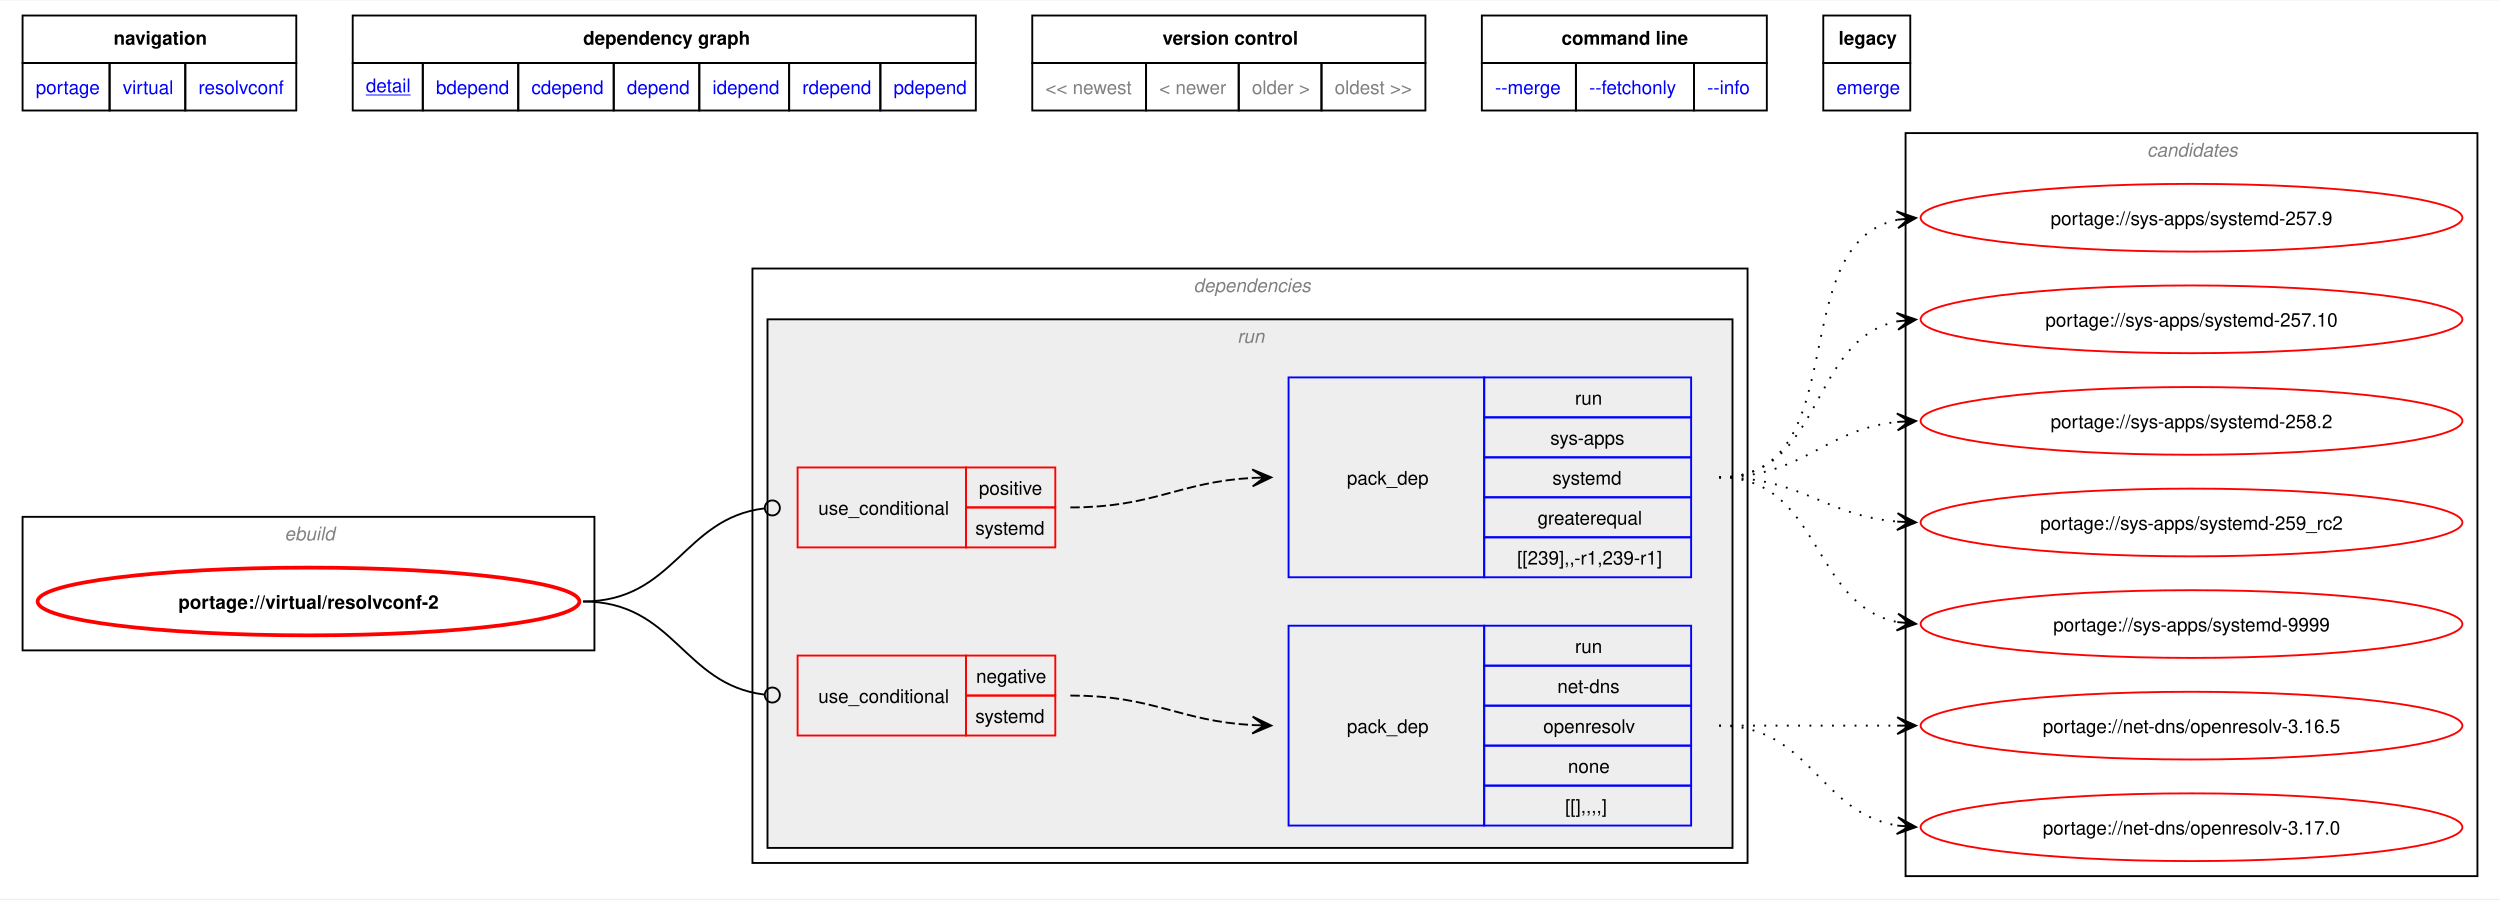
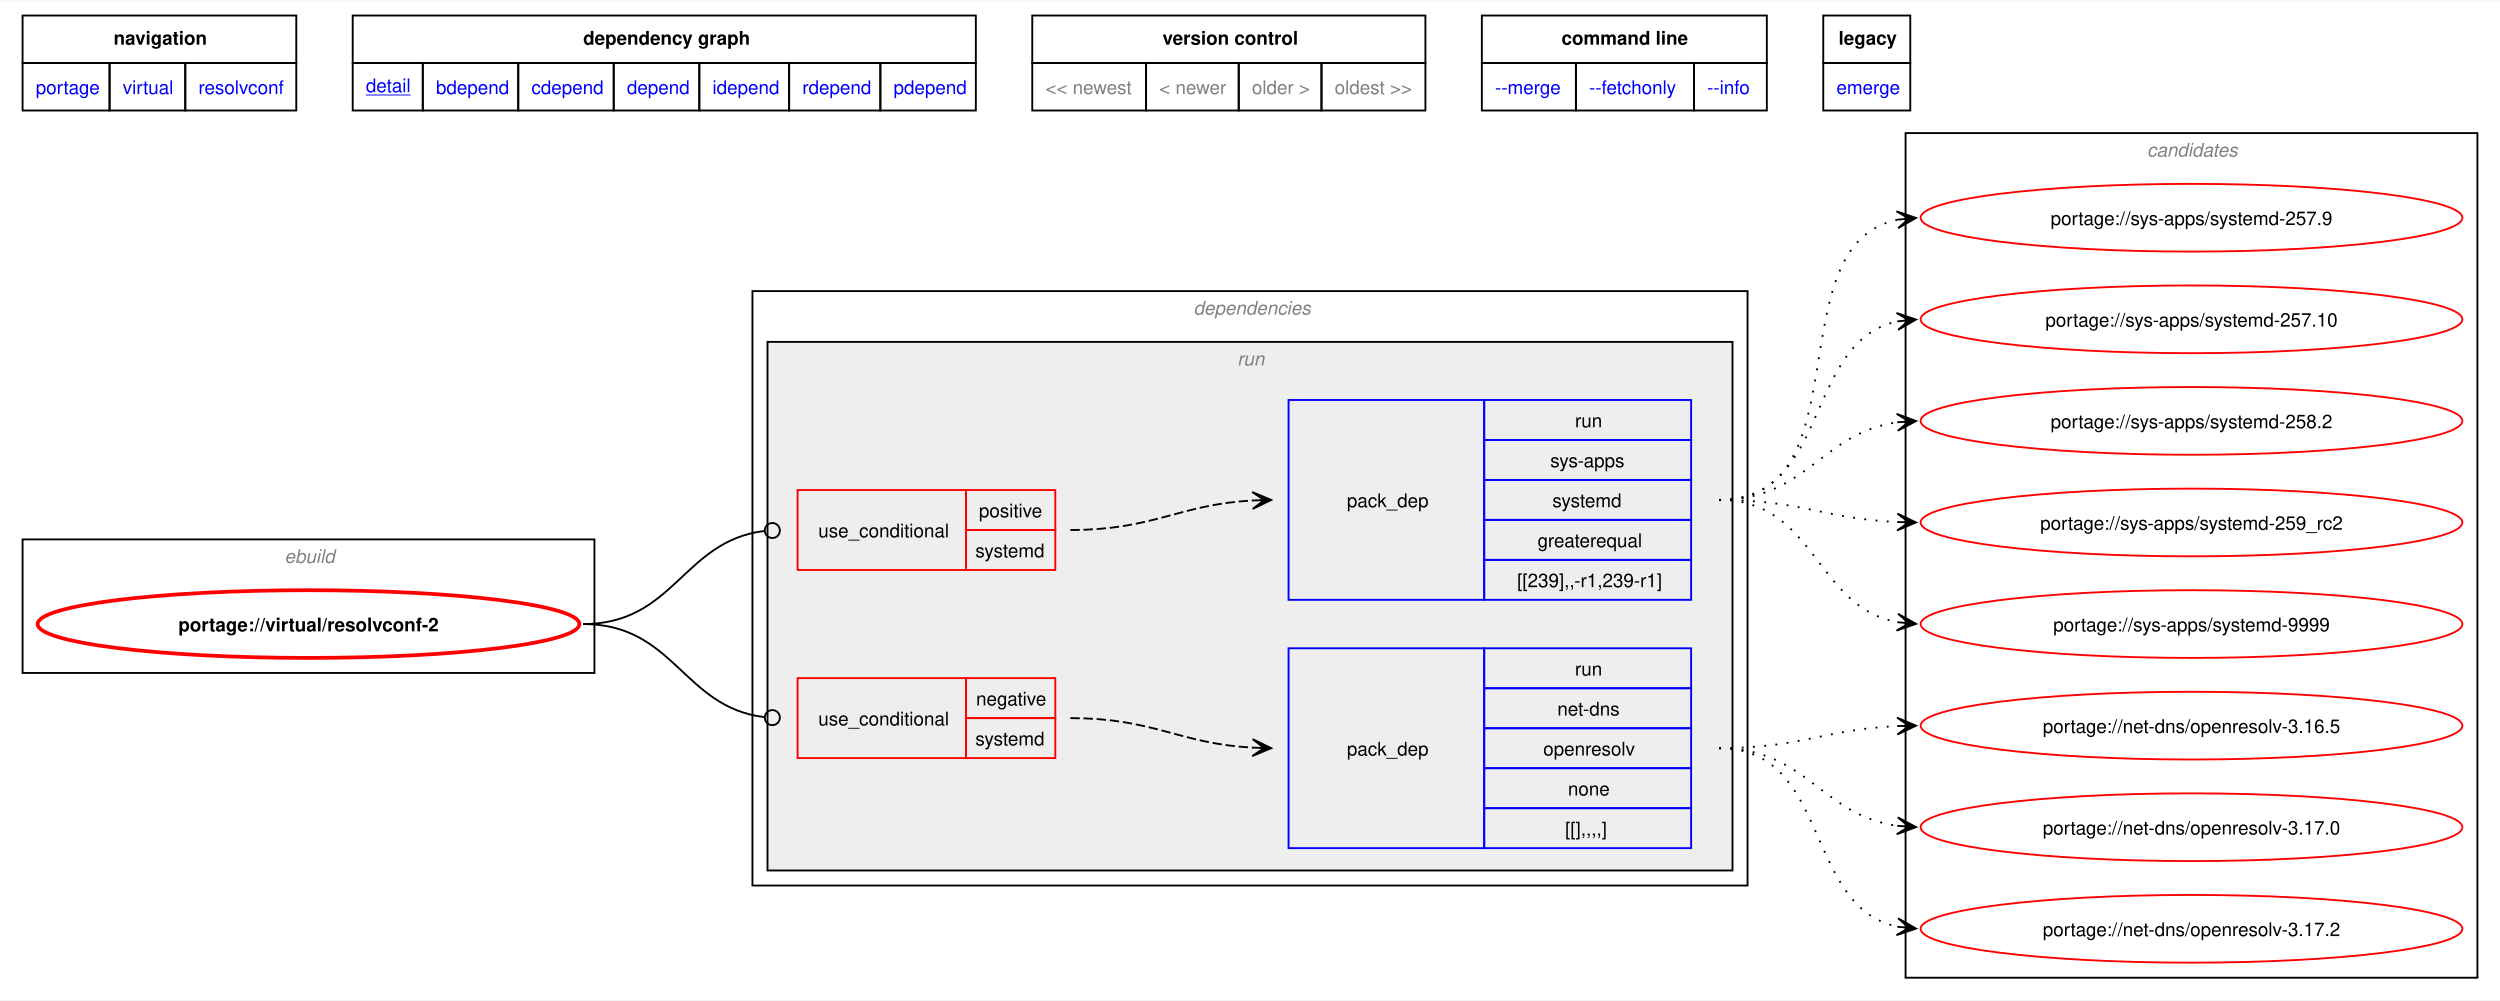
- <svg xmlns="http://www.w3.org/2000/svg" xmlns:xlink="http://www.w3.org/1999/xlink" width="1329pt" height="478pt" viewBox="0.00 0.00 1329.00 477.50">
-   <g id="graph0" class="graph" transform="scale(1 1) rotate(0) translate(4 473.5)">
-     <polygon fill="white" stroke="none" points="-4,4 -4,-473.5 1325,-473.5 1325,4 -4,4" />
-     <polygon fill="none" stroke="black" points="8,-440.25 8,-465.5 153.5,-465.5 153.5,-440.25 8,-440.25" />
-     <text text-anchor="start" x="56.38" y="-450" font-family="Helvetica,sans-Serif" font-weight="bold" font-size="10.00">navigation</text>
-     <polygon fill="none" stroke="black" points="183.5,-440.25 183.5,-465.5 514.75,-465.5 514.75,-440.25 183.5,-440.25" />
-     <text text-anchor="start" x="306" y="-450" font-family="Helvetica,sans-Serif" font-weight="bold" font-size="10.00">dependency graph</text>
-     <polygon fill="none" stroke="black" points="544.75,-440.25 544.75,-465.5 753.75,-465.5 753.75,-440.25 544.75,-440.25" />
-     <text text-anchor="start" x="614" y="-450" font-family="Helvetica,sans-Serif" font-weight="bold" font-size="10.00">version control</text>
-     <polygon fill="none" stroke="black" points="783.75,-440.25 783.75,-465.5 935.25,-465.5 935.25,-440.25 783.75,-440.25" />
-     <text text-anchor="start" x="826.12" y="-450" font-family="Helvetica,sans-Serif" font-weight="bold" font-size="10.00">command line</text>
-     <polygon fill="none" stroke="black" points="965.25,-440.25 965.25,-465.5 1011.5,-465.5 1011.5,-440.25 965.25,-440.25" />
-     <text text-anchor="start" x="973.38" y="-450" font-family="Helvetica,sans-Serif" font-weight="bold" font-size="10.00">legacy</text>
+ <svg xmlns="http://www.w3.org/2000/svg" xmlns:xlink="http://www.w3.org/1999/xlink" width="1329pt" height="532pt" viewBox="0.00 0.00 1329.00 531.50">
+   <g id="graph0" class="graph" transform="scale(1 1) rotate(0) translate(4 527.5)">
+     <polygon fill="white" stroke="none" points="-4,4 -4,-527.5 1325,-527.5 1325,4 -4,4" />
+     <polygon fill="none" stroke="black" points="8,-494.25 8,-519.5 153.5,-519.5 153.5,-494.25 8,-494.25" />
+     <text text-anchor="start" x="56.38" y="-504" font-family="Helvetica,sans-Serif" font-weight="bold" font-size="10.00">navigation</text>
+     <polygon fill="none" stroke="black" points="183.5,-494.25 183.5,-519.5 514.75,-519.5 514.75,-494.25 183.5,-494.25" />
+     <text text-anchor="start" x="306" y="-504" font-family="Helvetica,sans-Serif" font-weight="bold" font-size="10.00">dependency graph</text>
+     <polygon fill="none" stroke="black" points="544.75,-494.25 544.75,-519.5 753.75,-519.5 753.75,-494.25 544.75,-494.25" />
+     <text text-anchor="start" x="614" y="-504" font-family="Helvetica,sans-Serif" font-weight="bold" font-size="10.00">version control</text>
+     <polygon fill="none" stroke="black" points="783.75,-494.25 783.75,-519.5 935.25,-519.5 935.25,-494.25 783.75,-494.25" />
+     <text text-anchor="start" x="826.12" y="-504" font-family="Helvetica,sans-Serif" font-weight="bold" font-size="10.00">command line</text>
+     <polygon fill="none" stroke="black" points="965.25,-494.25 965.25,-519.5 1011.5,-519.5 1011.5,-494.25 965.25,-494.25" />
+     <text text-anchor="start" x="973.38" y="-504" font-family="Helvetica,sans-Serif" font-weight="bold" font-size="10.00">legacy</text>
    <g id="a_graph0_0">
      <a xlink:href="../index.html" xlink:title="repository">
-         <polygon fill="none" stroke="black" points="8,-415 8,-440.25 54.25,-440.25 54.25,-415 8,-415" />
-         <text text-anchor="start" x="15" y="-423.75" font-family="Helvetica,sans-Serif" font-size="10.00" fill="blue">portage</text>
+         <polygon fill="none" stroke="black" points="8,-469 8,-494.25 54.25,-494.25 54.25,-469 8,-469" />
+         <text text-anchor="start" x="15" y="-477.75" font-family="Helvetica,sans-Serif" font-size="10.00" fill="blue">portage</text>
      </a>
    </g>
    <g id="a_graph0_1">
      <a xlink:href="./index.html" xlink:title="repository">
-         <polygon fill="none" stroke="black" points="54.25,-415 54.25,-440.25 94.5,-440.25 94.5,-415 54.25,-415" />
-         <text text-anchor="start" x="61.25" y="-423.75" font-family="Helvetica,sans-Serif" font-size="10.00" fill="blue">virtual</text>
+         <polygon fill="none" stroke="black" points="54.25,-469 54.25,-494.25 94.5,-494.25 94.5,-469 54.25,-469" />
+         <text text-anchor="start" x="61.25" y="-477.75" font-family="Helvetica,sans-Serif" font-size="10.00" fill="blue">virtual</text>
      </a>
    </g>
    <g id="a_graph0_2">
      <a xlink:href="./resolvconf.html" xlink:title="repository">
-         <polygon fill="none" stroke="black" points="94.5,-415 94.5,-440.25 153.5,-440.25 153.5,-415 94.5,-415" />
-         <text text-anchor="start" x="101.5" y="-423.75" font-family="Helvetica,sans-Serif" font-size="10.00" fill="blue">resolvconf</text>
+         <polygon fill="none" stroke="black" points="94.5,-469 94.5,-494.25 153.5,-494.25 153.5,-469 94.5,-469" />
+         <text text-anchor="start" x="101.5" y="-477.75" font-family="Helvetica,sans-Serif" font-size="10.00" fill="blue">resolvconf</text>
      </a>
    </g>
    <g id="a_graph0_3">
      <a xlink:href="../virtual/resolvconf-2.svg" xlink:title="portage://virtual/resolvconf-2">
-         <polygon fill="none" stroke="black" points="183.5,-415 183.5,-440.25 220.75,-440.25 220.75,-415 183.5,-415" />
-         <text text-anchor="start" x="190.5" y="-424.75" font-family="Helvetica,sans-Serif" text-decoration="underline" font-size="10.00" fill="blue">detail</text>
+         <polygon fill="none" stroke="black" points="183.5,-469 183.5,-494.25 220.75,-494.25 220.75,-469 183.5,-469" />
+         <text text-anchor="start" x="190.5" y="-478.75" font-family="Helvetica,sans-Serif" text-decoration="underline" font-size="10.00" fill="blue">detail</text>
      </a>
    </g>
    <g id="a_graph0_4">
      <a xlink:href="../virtual/resolvconf-2-bdepend.svg" xlink:title="portage://virtual/resolvconf-2">
-         <polygon fill="none" stroke="black" points="220.75,-415 220.75,-440.25 271.5,-440.25 271.5,-415 220.75,-415" />
-         <text text-anchor="start" x="227.75" y="-423.75" font-family="Helvetica,sans-Serif" font-size="10.00" fill="blue">bdepend</text>
+         <polygon fill="none" stroke="black" points="220.75,-469 220.75,-494.25 271.5,-494.25 271.5,-469 220.75,-469" />
+         <text text-anchor="start" x="227.75" y="-477.75" font-family="Helvetica,sans-Serif" font-size="10.00" fill="blue">bdepend</text>
      </a>
    </g>
    <g id="a_graph0_5">
      <a xlink:href="../virtual/resolvconf-2-cdepend.svg" xlink:title="portage://virtual/resolvconf-2">
-         <polygon fill="none" stroke="black" points="271.5,-415 271.5,-440.25 322.25,-440.25 322.25,-415 271.5,-415" />
-         <text text-anchor="start" x="278.5" y="-423.75" font-family="Helvetica,sans-Serif" font-size="10.00" fill="blue">cdepend</text>
+         <polygon fill="none" stroke="black" points="271.5,-469 271.5,-494.25 322.25,-494.25 322.25,-469 271.5,-469" />
+         <text text-anchor="start" x="278.5" y="-477.75" font-family="Helvetica,sans-Serif" font-size="10.00" fill="blue">cdepend</text>
      </a>
    </g>
    <g id="a_graph0_6">
      <a xlink:href="../virtual/resolvconf-2-depend.svg" xlink:title="portage://virtual/resolvconf-2">
-         <polygon fill="none" stroke="black" points="322.25,-415 322.25,-440.25 367.75,-440.25 367.75,-415 322.25,-415" />
-         <text text-anchor="start" x="329.25" y="-423.75" font-family="Helvetica,sans-Serif" font-size="10.00" fill="blue">depend</text>
+         <polygon fill="none" stroke="black" points="322.25,-469 322.25,-494.25 367.75,-494.25 367.75,-469 322.25,-469" />
+         <text text-anchor="start" x="329.25" y="-477.75" font-family="Helvetica,sans-Serif" font-size="10.00" fill="blue">depend</text>
      </a>
    </g>
    <g id="a_graph0_7">
      <a xlink:href="../virtual/resolvconf-2-idepend.svg" xlink:title="portage://virtual/resolvconf-2">
-         <polygon fill="none" stroke="black" points="367.75,-415 367.75,-440.25 415.5,-440.25 415.5,-415 367.75,-415" />
-         <text text-anchor="start" x="374.75" y="-423.75" font-family="Helvetica,sans-Serif" font-size="10.00" fill="blue">idepend</text>
+         <polygon fill="none" stroke="black" points="367.75,-469 367.75,-494.25 415.5,-494.25 415.5,-469 367.75,-469" />
+         <text text-anchor="start" x="374.75" y="-477.75" font-family="Helvetica,sans-Serif" font-size="10.00" fill="blue">idepend</text>
      </a>
    </g>
    <g id="a_graph0_8">
      <a xlink:href="../virtual/resolvconf-2-rdepend.svg" xlink:title="portage://virtual/resolvconf-2">
-         <polygon fill="none" stroke="black" points="415.5,-415 415.5,-440.25 464,-440.25 464,-415 415.5,-415" />
-         <text text-anchor="start" x="422.5" y="-423.75" font-family="Helvetica,sans-Serif" font-size="10.00" fill="blue">rdepend</text>
+         <polygon fill="none" stroke="black" points="415.5,-469 415.5,-494.25 464,-494.25 464,-469 415.5,-469" />
+         <text text-anchor="start" x="422.5" y="-477.75" font-family="Helvetica,sans-Serif" font-size="10.00" fill="blue">rdepend</text>
      </a>
    </g>
    <g id="a_graph0_9">
      <a xlink:href="../virtual/resolvconf-2-pdepend.svg" xlink:title="portage://virtual/resolvconf-2">
-         <polygon fill="none" stroke="black" points="464,-415 464,-440.25 514.75,-440.25 514.75,-415 464,-415" />
-         <text text-anchor="start" x="471" y="-423.75" font-family="Helvetica,sans-Serif" font-size="10.00" fill="blue">pdepend</text>
-       </a>
-     </g>
-     <polygon fill="none" stroke="black" points="544.75,-415 544.75,-440.25 605.25,-440.25 605.25,-415 544.75,-415" />
-     <text text-anchor="start" x="551.75" y="-423.75" font-family="Helvetica,sans-Serif" font-size="10.00" fill="gray">&lt;&lt; newest</text>
-     <polygon fill="none" stroke="black" points="605.25,-415 605.25,-440.25 654.5,-440.25 654.5,-415 605.25,-415" />
-     <text text-anchor="start" x="612.25" y="-423.75" font-family="Helvetica,sans-Serif" font-size="10.00" fill="gray">&lt; newer</text>
-     <polygon fill="none" stroke="black" points="654.5,-415 654.5,-440.25 698.5,-440.25 698.5,-415 654.5,-415" />
-     <text text-anchor="start" x="661.5" y="-423.75" font-family="Helvetica,sans-Serif" font-size="10.00" fill="gray">older &gt;</text>
-     <polygon fill="none" stroke="black" points="698.5,-415 698.5,-440.25 753.75,-440.25 753.75,-415 698.5,-415" />
-     <text text-anchor="start" x="705.5" y="-423.75" font-family="Helvetica,sans-Serif" font-size="10.00" fill="gray">oldest &gt;&gt;</text>
+         <polygon fill="none" stroke="black" points="464,-469 464,-494.25 514.75,-494.25 514.75,-469 464,-469" />
+         <text text-anchor="start" x="471" y="-477.75" font-family="Helvetica,sans-Serif" font-size="10.00" fill="blue">pdepend</text>
+       </a>
+     </g>
+     <polygon fill="none" stroke="black" points="544.75,-469 544.75,-494.25 605.25,-494.25 605.25,-469 544.75,-469" />
+     <text text-anchor="start" x="551.75" y="-477.75" font-family="Helvetica,sans-Serif" font-size="10.00" fill="gray">&lt;&lt; newest</text>
+     <polygon fill="none" stroke="black" points="605.25,-469 605.25,-494.25 654.5,-494.25 654.5,-469 605.25,-469" />
+     <text text-anchor="start" x="612.25" y="-477.75" font-family="Helvetica,sans-Serif" font-size="10.00" fill="gray">&lt; newer</text>
+     <polygon fill="none" stroke="black" points="654.5,-469 654.5,-494.25 698.5,-494.25 698.5,-469 654.5,-469" />
+     <text text-anchor="start" x="661.5" y="-477.75" font-family="Helvetica,sans-Serif" font-size="10.00" fill="gray">older &gt;</text>
+     <polygon fill="none" stroke="black" points="698.5,-469 698.5,-494.25 753.75,-494.25 753.75,-469 698.5,-469" />
+     <text text-anchor="start" x="705.5" y="-477.75" font-family="Helvetica,sans-Serif" font-size="10.00" fill="gray">oldest &gt;&gt;</text>
    <g id="a_graph0_10">
      <a xlink:href="../virtual/resolvconf-2-merge.svg" xlink:title="portage://virtual/resolvconf-2">
-         <polygon fill="none" stroke="black" points="783.75,-415 783.75,-440.25 833.75,-440.25 833.75,-415 783.75,-415" />
-         <text text-anchor="start" x="790.75" y="-423.75" font-family="Helvetica,sans-Serif" font-size="10.00" fill="blue">--merge </text>
+         <polygon fill="none" stroke="black" points="783.75,-469 783.75,-494.25 833.75,-494.25 833.75,-469 783.75,-469" />
+         <text text-anchor="start" x="790.75" y="-477.75" font-family="Helvetica,sans-Serif" font-size="10.00" fill="blue">--merge </text>
      </a>
    </g>
    <g id="a_graph0_11">
      <a xlink:href="../virtual/resolvconf-2-fetchonly.svg" xlink:title="portage://virtual/resolvconf-2">
-         <polygon fill="none" stroke="black" points="833.75,-415 833.75,-440.25 896.5,-440.25 896.5,-415 833.75,-415" />
-         <text text-anchor="start" x="840.75" y="-423.75" font-family="Helvetica,sans-Serif" font-size="10.00" fill="blue">--fetchonly </text>
+         <polygon fill="none" stroke="black" points="833.75,-469 833.75,-494.25 896.5,-494.25 896.5,-469 833.75,-469" />
+         <text text-anchor="start" x="840.75" y="-477.75" font-family="Helvetica,sans-Serif" font-size="10.00" fill="blue">--fetchonly </text>
      </a>
    </g>
    <g id="a_graph0_12">
      <a xlink:href="../virtual/resolvconf-2-info.svg" xlink:title="portage://virtual/resolvconf-2">
-         <polygon fill="none" stroke="black" points="896.5,-415 896.5,-440.25 935.25,-440.25 935.25,-415 896.5,-415" />
-         <text text-anchor="start" x="903.5" y="-423.75" font-family="Helvetica,sans-Serif" font-size="10.00" fill="blue">--info </text>
+         <polygon fill="none" stroke="black" points="896.5,-469 896.5,-494.25 935.25,-494.25 935.25,-469 896.5,-469" />
+         <text text-anchor="start" x="903.5" y="-477.75" font-family="Helvetica,sans-Serif" font-size="10.00" fill="blue">--info </text>
      </a>
    </g>
    <g id="a_graph0_13">
      <a xlink:href="../virtual/resolvconf-2-emerge.svg" xlink:title="portage://virtual/resolvconf-2">
-         <polygon fill="none" stroke="black" points="965.25,-415 965.25,-440.25 1011.5,-440.25 1011.5,-415 965.25,-415" />
-         <text text-anchor="start" x="972.25" y="-423.75" font-family="Helvetica,sans-Serif" font-size="10.00" fill="blue">emerge</text>
+         <polygon fill="none" stroke="black" points="965.25,-469 965.25,-494.25 1011.5,-494.25 1011.5,-469 965.25,-469" />
+         <text text-anchor="start" x="972.25" y="-477.75" font-family="Helvetica,sans-Serif" font-size="10.00" fill="blue">emerge</text>
      </a>
    </g>
    <g id="clust1" class="cluster">
-       <polygon fill="none" stroke="black" points="8,-128 8,-199 312,-199 312,-128 8,-128" />
-       <text text-anchor="start" x="147.25" y="-186.5" font-family="Helvetica,sans-Serif" font-style="italic" font-size="10.00" fill="gray">ebuild</text>
+       <polygon fill="none" stroke="black" points="8,-170 8,-241 312,-241 312,-170 8,-170" />
+       <text text-anchor="start" x="147.25" y="-228.5" font-family="Helvetica,sans-Serif" font-style="italic" font-size="10.00" fill="gray">ebuild</text>
    </g>
    <g id="clust2" class="cluster">
-       <polygon fill="none" stroke="black" points="396,-15 396,-331 925,-331 925,-15 396,-15" />
-       <text text-anchor="start" x="630.5" y="-318.5" font-family="Helvetica,sans-Serif" font-style="italic" font-size="10.00" fill="gray">dependencies</text>
+       <polygon fill="none" stroke="black" points="396,-57 396,-373 925,-373 925,-57 396,-57" />
+       <text text-anchor="start" x="630.5" y="-360.5" font-family="Helvetica,sans-Serif" font-style="italic" font-size="10.00" fill="gray">dependencies</text>
    </g>
    <g id="clust5" class="cluster">
-       <polygon fill="#eeeeee" stroke="black" points="404,-23 404,-304 917,-304 917,-23 404,-23" />
-       <text text-anchor="start" x="653.75" y="-291.5" font-family="Helvetica,sans-Serif" font-style="italic" font-size="10.00" fill="gray">run</text>
+       <polygon fill="#eeeeee" stroke="black" points="404,-65 404,-346 917,-346 917,-65 404,-65" />
+       <text text-anchor="start" x="653.75" y="-333.5" font-family="Helvetica,sans-Serif" font-style="italic" font-size="10.00" fill="gray">run</text>
    </g>
    <g id="clust10" class="cluster">
-       <polygon fill="none" stroke="black" points="1009,-8 1009,-403 1313,-403 1313,-8 1009,-8" />
-       <text text-anchor="start" x="1137.38" y="-390.5" font-family="Helvetica,sans-Serif" font-style="italic" font-size="10.00" fill="gray">candidates</text>
+       <polygon fill="none" stroke="black" points="1009,-8 1009,-457 1313,-457 1313,-8 1009,-8" />
+       <text text-anchor="start" x="1137.38" y="-444.5" font-family="Helvetica,sans-Serif" font-style="italic" font-size="10.00" fill="gray">candidates</text>
    </g>
    <g id="node1" class="node">
      <g id="a_node1">
        <a xlink:href="../virtual/resolvconf-2.svg" xlink:title="portage://virtual/resolvconf-2">
-           <ellipse fill="none" stroke="red" stroke-width="2" cx="160" cy="-154" rx="144" ry="18" />
-           <text text-anchor="middle" x="160" y="-150.12" font-family="Helvetica,sans-Serif" font-weight="bold" font-size="10.00">portage://virtual/resolvconf-2</text>
+           <ellipse fill="none" stroke="red" stroke-width="2" cx="160" cy="-196" rx="144" ry="18" />
+           <text text-anchor="middle" x="160" y="-192.12" font-family="Helvetica,sans-Serif" font-weight="bold" font-size="10.00">portage://virtual/resolvconf-2</text>
        </a>
      </g>
    </g>
    <g id="node2" class="node">
-       <polygon fill="none" stroke="red" points="420,-82.75 420,-125.25 509.5,-125.25 509.5,-82.75 420,-82.75" />
-       <text text-anchor="start" x="431" y="-100.12" font-family="Helvetica,sans-Serif" font-size="10.00">use_conditional</text>
-       <polygon fill="none" stroke="red" points="509.5,-104 509.5,-125.25 557,-125.25 557,-104 509.5,-104" />
-       <text text-anchor="start" x="514.88" y="-110.75" font-family="Helvetica,sans-Serif" font-size="10.00">negative</text>
-       <polygon fill="none" stroke="red" points="509.5,-82.75 509.5,-104 557,-104 557,-82.75 509.5,-82.75" />
-       <text text-anchor="start" x="514.5" y="-89.5" font-family="Helvetica,sans-Serif" font-size="10.00">systemd</text>
+       <polygon fill="none" stroke="red" points="420,-124.75 420,-167.25 509.5,-167.25 509.5,-124.75 420,-124.75" />
+       <text text-anchor="start" x="431" y="-142.12" font-family="Helvetica,sans-Serif" font-size="10.00">use_conditional</text>
+       <polygon fill="none" stroke="red" points="509.5,-146 509.5,-167.25 557,-167.25 557,-146 509.5,-146" />
+       <text text-anchor="start" x="514.88" y="-152.75" font-family="Helvetica,sans-Serif" font-size="10.00">negative</text>
+       <polygon fill="none" stroke="red" points="509.5,-124.75 509.5,-146 557,-146 557,-124.75 509.5,-124.75" />
+       <text text-anchor="start" x="514.5" y="-131.5" font-family="Helvetica,sans-Serif" font-size="10.00">systemd</text>
    </g>
    <g id="edge2" class="edge">
-       <path fill="none" stroke="black" d="M305.98,-154C354.57,-154 358.96,-109.87 402.21,-104.53" />
-       <ellipse fill="none" stroke="black" cx="406.58" cy="-104.27" rx="4" ry="4" />
+       <path fill="none" stroke="black" d="M305.98,-196C354.57,-196 358.96,-151.87 402.21,-146.53" />
+       <ellipse fill="none" stroke="black" cx="406.58" cy="-146.27" rx="4" ry="4" />
    </g>
    <g id="node4" class="node">
-       <polygon fill="none" stroke="red" points="420,-182.75 420,-225.25 509.5,-225.25 509.5,-182.75 420,-182.75" />
-       <text text-anchor="start" x="431" y="-200.12" font-family="Helvetica,sans-Serif" font-size="10.00">use_conditional</text>
-       <polygon fill="none" stroke="red" points="509.5,-204 509.5,-225.25 557,-225.25 557,-204 509.5,-204" />
-       <text text-anchor="start" x="516.38" y="-210.75" font-family="Helvetica,sans-Serif" font-size="10.00">positive</text>
-       <polygon fill="none" stroke="red" points="509.5,-182.75 509.5,-204 557,-204 557,-182.75 509.5,-182.75" />
-       <text text-anchor="start" x="514.5" y="-189.5" font-family="Helvetica,sans-Serif" font-size="10.00">systemd</text>
+       <polygon fill="none" stroke="red" points="420,-224.75 420,-267.25 509.5,-267.25 509.5,-224.75 420,-224.75" />
+       <text text-anchor="start" x="431" y="-242.12" font-family="Helvetica,sans-Serif" font-size="10.00">use_conditional</text>
+       <polygon fill="none" stroke="red" points="509.5,-246 509.5,-267.25 557,-267.25 557,-246 509.5,-246" />
+       <text text-anchor="start" x="516.38" y="-252.75" font-family="Helvetica,sans-Serif" font-size="10.00">positive</text>
+       <polygon fill="none" stroke="red" points="509.5,-224.75 509.5,-246 557,-246 557,-224.75 509.5,-224.75" />
+       <text text-anchor="start" x="514.5" y="-231.5" font-family="Helvetica,sans-Serif" font-size="10.00">systemd</text>
    </g>
    <g id="edge4" class="edge">
-       <path fill="none" stroke="black" d="M305.98,-154C354.57,-154 358.96,-198.13 402.21,-203.47" />
-       <ellipse fill="none" stroke="black" cx="406.58" cy="-203.73" rx="4" ry="4" />
+       <path fill="none" stroke="black" d="M305.98,-196C354.57,-196 358.96,-240.13 402.21,-245.47" />
+       <ellipse fill="none" stroke="black" cx="406.58" cy="-245.73" rx="4" ry="4" />
    </g>
    <g id="node3" class="node">
-       <polygon fill="none" stroke="blue" points="681,-34.88 681,-141.12 785,-141.12 785,-34.88 681,-34.88" />
-       <text text-anchor="start" x="712" y="-84.12" font-family="Helvetica,sans-Serif" font-size="10.00">pack_dep</text>
-       <polygon fill="none" stroke="blue" points="785,-119.88 785,-141.12 895,-141.12 895,-119.88 785,-119.88" />
-       <text text-anchor="start" x="833.25" y="-126.62" font-family="Helvetica,sans-Serif" font-size="10.00">run</text>
-       <polygon fill="none" stroke="blue" points="785,-98.62 785,-119.88 895,-119.88 895,-98.62 785,-98.62" />
-       <text text-anchor="start" x="823.88" y="-105.38" font-family="Helvetica,sans-Serif" font-size="10.00">net-dns</text>
-       <polygon fill="none" stroke="blue" points="785,-77.38 785,-98.62 895,-98.62 895,-77.38 785,-77.38" />
-       <text text-anchor="start" x="816.38" y="-84.12" font-family="Helvetica,sans-Serif" font-size="10.00">openresolv</text>
-       <polygon fill="none" stroke="blue" points="785,-56.12 785,-77.38 895,-77.38 895,-56.12 785,-56.12" />
-       <text text-anchor="start" x="829.5" y="-62.88" font-family="Helvetica,sans-Serif" font-size="10.00">none</text>
-       <polygon fill="none" stroke="blue" points="785,-34.88 785,-56.12 895,-56.12 895,-34.88 785,-34.88" />
-       <text text-anchor="start" x="828" y="-41.62" font-family="Helvetica,sans-Serif" font-size="10.00">[[],,,,]</text>
+       <polygon fill="none" stroke="blue" points="681,-76.88 681,-183.12 785,-183.12 785,-76.88 681,-76.88" />
+       <text text-anchor="start" x="712" y="-126.12" font-family="Helvetica,sans-Serif" font-size="10.00">pack_dep</text>
+       <polygon fill="none" stroke="blue" points="785,-161.88 785,-183.12 895,-183.12 895,-161.88 785,-161.88" />
+       <text text-anchor="start" x="833.25" y="-168.62" font-family="Helvetica,sans-Serif" font-size="10.00">run</text>
+       <polygon fill="none" stroke="blue" points="785,-140.62 785,-161.88 895,-161.88 895,-140.62 785,-140.62" />
+       <text text-anchor="start" x="823.88" y="-147.38" font-family="Helvetica,sans-Serif" font-size="10.00">net-dns</text>
+       <polygon fill="none" stroke="blue" points="785,-119.38 785,-140.62 895,-140.62 895,-119.38 785,-119.38" />
+       <text text-anchor="start" x="816.38" y="-126.12" font-family="Helvetica,sans-Serif" font-size="10.00">openresolv</text>
+       <polygon fill="none" stroke="blue" points="785,-98.12 785,-119.38 895,-119.38 895,-98.12 785,-98.12" />
+       <text text-anchor="start" x="829.5" y="-104.88" font-family="Helvetica,sans-Serif" font-size="10.00">none</text>
+       <polygon fill="none" stroke="blue" points="785,-76.88 785,-98.12 895,-98.12 895,-76.88 785,-76.88" />
+       <text text-anchor="start" x="828" y="-83.62" font-family="Helvetica,sans-Serif" font-size="10.00">[[],,,,]</text>
    </g>
    <g id="edge1" class="edge">
-       <path fill="none" stroke="black" stroke-dasharray="5,2" d="M565,-104C609.64,-104 622.48,-90.46 662.03,-88.29" />
-       <polygon fill="black" stroke="black" points="671.78,-88.03 661.91,-92.8 668,-88.13 661.79,-88.3 661.79,-88.3 661.79,-88.3 668,-88.13 661.67,-83.8 671.78,-88.03" />
+       <path fill="none" stroke="black" stroke-dasharray="5,2" d="M565,-146C609.64,-146 622.48,-132.46 662.03,-130.29" />
+       <polygon fill="black" stroke="black" points="671.78,-130.03 661.91,-134.8 668,-130.13 661.79,-130.3 661.79,-130.3 661.79,-130.3 668,-130.13 661.67,-125.8 671.78,-130.03" />
    </g>
    <g id="node6" class="node">
      <g id="a_node6">
-         <a xlink:href="../net-dns/openresolv-3.17.0.svg" xlink:title="portage://net-dns/openresolv-3.17.0">
+         <a xlink:href="../net-dns/openresolv-3.17.2.svg" xlink:title="portage://net-dns/openresolv-3.17.2">
          <ellipse fill="none" stroke="red" cx="1161" cy="-34" rx="144" ry="18" />
-           <text text-anchor="middle" x="1161" y="-30.12" font-family="Helvetica,sans-Serif" font-size="10.00">portage://net-dns/openresolv-3.17.0</text>
+           <text text-anchor="middle" x="1161" y="-30.12" font-family="Helvetica,sans-Serif" font-size="10.00">portage://net-dns/openresolv-3.17.2</text>
        </a>
      </g>
    </g>
    <g id="edge5" class="edge">
-       <path fill="none" stroke="black" stroke-dasharray="1,5" d="M909.89,-88C958.79,-88 962.62,-41.72 1004.83,-34.85" />
-       <polygon fill="black" stroke="black" points="1014.55,-34.09 1004.93,-39.35 1010.78,-34.39 1004.58,-34.87 1004.58,-34.87 1004.58,-34.87 1010.78,-34.39 1004.23,-30.38 1014.55,-34.09" />
+       <path fill="none" stroke="black" stroke-dasharray="1,5" d="M909.89,-130C969.44,-130 954.56,-45.63 1004.81,-35.08" />
+       <polygon fill="black" stroke="black" points="1014.55,-34.12 1005.04,-39.58 1010.79,-34.49 1004.6,-35.1 1004.6,-35.1 1004.6,-35.1 1010.79,-34.49 1004.16,-30.62 1014.55,-34.12" />
    </g>
    <g id="node7" class="node">
      <g id="a_node7">
-         <a xlink:href="../net-dns/openresolv-3.16.5.svg" xlink:title="portage://net-dns/openresolv-3.16.5">
+         <a xlink:href="../net-dns/openresolv-3.17.0.svg" xlink:title="portage://net-dns/openresolv-3.17.0">
          <ellipse fill="none" stroke="red" cx="1161" cy="-88" rx="144" ry="18" />
-           <text text-anchor="middle" x="1161" y="-84.12" font-family="Helvetica,sans-Serif" font-size="10.00">portage://net-dns/openresolv-3.16.5</text>
+           <text text-anchor="middle" x="1161" y="-84.12" font-family="Helvetica,sans-Serif" font-size="10.00">portage://net-dns/openresolv-3.17.0</text>
        </a>
      </g>
    </g>
    <g id="edge6" class="edge">
-       <path fill="none" stroke="black" stroke-dasharray="1,5" d="M909.89,-88C953.08,-88 966.54,-88 1004.86,-88" />
-       <polygon fill="black" stroke="black" points="1014.55,-88 1004.55,-92.5 1010.77,-88 1004.55,-88 1004.55,-88 1004.55,-88 1010.77,-88 1004.55,-83.5 1014.55,-88" />
-     </g>
-     <g id="node5" class="node">
-       <polygon fill="none" stroke="blue" points="681,-166.88 681,-273.12 785,-273.12 785,-166.88 681,-166.88" />
-       <text text-anchor="start" x="712" y="-216.12" font-family="Helvetica,sans-Serif" font-size="10.00">pack_dep</text>
-       <polygon fill="none" stroke="blue" points="785,-251.88 785,-273.12 895,-273.12 895,-251.88 785,-251.88" />
-       <text text-anchor="start" x="833.25" y="-258.62" font-family="Helvetica,sans-Serif" font-size="10.00">run</text>
-       <polygon fill="none" stroke="blue" points="785,-230.62 785,-251.88 895,-251.88 895,-230.62 785,-230.62" />
-       <text text-anchor="start" x="820.12" y="-237.38" font-family="Helvetica,sans-Serif" font-size="10.00">sys-apps</text>
-       <polygon fill="none" stroke="blue" points="785,-209.38 785,-230.62 895,-230.62 895,-209.38 785,-209.38" />
-       <text text-anchor="start" x="821.25" y="-216.12" font-family="Helvetica,sans-Serif" font-size="10.00">systemd</text>
-       <polygon fill="none" stroke="blue" points="785,-188.12 785,-209.38 895,-209.38 895,-188.12 785,-188.12" />
-       <text text-anchor="start" x="813.38" y="-194.88" font-family="Helvetica,sans-Serif" font-size="10.00">greaterequal</text>
-       <polygon fill="none" stroke="blue" points="785,-166.88 785,-188.12 895,-188.12 895,-166.88 785,-166.88" />
-       <text text-anchor="start" x="802.5" y="-173.62" font-family="Helvetica,sans-Serif" font-size="10.00">[[239],,-r1,239-r1]</text>
-     </g>
-     <g id="edge3" class="edge">
-       <path fill="none" stroke="black" stroke-dasharray="5,2" d="M565,-204C609.64,-204 622.48,-217.54 662.03,-219.71" />
-       <polygon fill="black" stroke="black" points="671.78,-219.97 661.67,-224.2 668,-219.87 661.79,-219.7 661.79,-219.7 661.79,-219.7 668,-219.87 661.91,-215.2 671.78,-219.97" />
+       <path fill="none" stroke="black" stroke-dasharray="1,5" d="M909.89,-130C956.56,-130 964.14,-94.31 1004.7,-88.73" />
+       <polygon fill="black" stroke="black" points="1014.55,-88.08 1004.87,-93.23 1010.78,-88.33 1004.57,-88.74 1004.57,-88.74 1004.57,-88.74 1010.78,-88.33 1004.28,-84.25 1014.55,-88.08" />
    </g>
    <g id="node8" class="node">
      <g id="a_node8">
-         <a xlink:href="../sys-apps/systemd-9999.svg" xlink:title="portage://sys-apps/systemd-9999">
+         <a xlink:href="../net-dns/openresolv-3.16.5.svg" xlink:title="portage://net-dns/openresolv-3.16.5">
          <ellipse fill="none" stroke="red" cx="1161" cy="-142" rx="144" ry="18" />
-           <text text-anchor="middle" x="1161" y="-138.12" font-family="Helvetica,sans-Serif" font-size="10.00">portage://sys-apps/systemd-9999</text>
+           <text text-anchor="middle" x="1161" y="-138.12" font-family="Helvetica,sans-Serif" font-size="10.00">portage://net-dns/openresolv-3.16.5</text>
        </a>
      </g>
    </g>
    <g id="edge7" class="edge">
-       <path fill="none" stroke="black" stroke-dasharray="1,5" d="M909.89,-220C964.34,-220 958.5,-152.3 1004.71,-143.04" />
-       <polygon fill="black" stroke="black" points="1014.55,-142.11 1005.02,-147.53 1010.79,-142.47 1004.6,-143.05 1004.6,-143.05 1004.6,-143.05 1010.79,-142.47 1004.17,-138.57 1014.55,-142.11" />
+       <path fill="none" stroke="black" stroke-dasharray="1,5" d="M909.89,-130C953.36,-130 966.33,-140.11 1004.8,-141.77" />
+       <polygon fill="black" stroke="black" points="1014.55,-141.97 1004.46,-146.26 1010.77,-141.9 1004.55,-141.77 1004.55,-141.77 1004.55,-141.77 1010.77,-141.9 1004.64,-137.27 1014.55,-141.97" />
+     </g>
+     <g id="node5" class="node">
+       <polygon fill="none" stroke="blue" points="681,-208.88 681,-315.12 785,-315.12 785,-208.88 681,-208.88" />
+       <text text-anchor="start" x="712" y="-258.12" font-family="Helvetica,sans-Serif" font-size="10.00">pack_dep</text>
+       <polygon fill="none" stroke="blue" points="785,-293.88 785,-315.12 895,-315.12 895,-293.88 785,-293.88" />
+       <text text-anchor="start" x="833.25" y="-300.62" font-family="Helvetica,sans-Serif" font-size="10.00">run</text>
+       <polygon fill="none" stroke="blue" points="785,-272.62 785,-293.88 895,-293.88 895,-272.62 785,-272.62" />
+       <text text-anchor="start" x="820.12" y="-279.38" font-family="Helvetica,sans-Serif" font-size="10.00">sys-apps</text>
+       <polygon fill="none" stroke="blue" points="785,-251.38 785,-272.62 895,-272.62 895,-251.38 785,-251.38" />
+       <text text-anchor="start" x="821.25" y="-258.12" font-family="Helvetica,sans-Serif" font-size="10.00">systemd</text>
+       <polygon fill="none" stroke="blue" points="785,-230.12 785,-251.38 895,-251.38 895,-230.12 785,-230.12" />
+       <text text-anchor="start" x="813.38" y="-236.88" font-family="Helvetica,sans-Serif" font-size="10.00">greaterequal</text>
+       <polygon fill="none" stroke="blue" points="785,-208.88 785,-230.12 895,-230.12 895,-208.88 785,-208.88" />
+       <text text-anchor="start" x="802.5" y="-215.62" font-family="Helvetica,sans-Serif" font-size="10.00">[[239],,-r1,239-r1]</text>
+     </g>
+     <g id="edge3" class="edge">
+       <path fill="none" stroke="black" stroke-dasharray="5,2" d="M565,-246C609.64,-246 622.48,-259.54 662.03,-261.71" />
+       <polygon fill="black" stroke="black" points="671.78,-261.97 661.67,-266.2 668,-261.87 661.79,-261.7 661.79,-261.7 661.79,-261.7 668,-261.87 661.91,-257.2 671.78,-261.97" />
    </g>
    <g id="node9" class="node">
      <g id="a_node9">
-         <a xlink:href="../sys-apps/systemd-259_rc2.svg" xlink:title="portage://sys-apps/systemd-259_rc2">
+         <a xlink:href="../sys-apps/systemd-9999.svg" xlink:title="portage://sys-apps/systemd-9999">
          <ellipse fill="none" stroke="red" cx="1161" cy="-196" rx="144" ry="18" />
-           <text text-anchor="middle" x="1161" y="-192.12" font-family="Helvetica,sans-Serif" font-size="10.00">portage://sys-apps/systemd-259_rc2</text>
+           <text text-anchor="middle" x="1161" y="-192.12" font-family="Helvetica,sans-Serif" font-size="10.00">portage://sys-apps/systemd-9999</text>
        </a>
      </g>
    </g>
    <g id="edge8" class="edge">
-       <path fill="none" stroke="black" stroke-dasharray="1,5" d="M909.89,-220C954.18,-220 965.72,-199.78 1004.63,-196.46" />
-       <polygon fill="black" stroke="black" points="1014.55,-196.05 1004.74,-200.96 1010.77,-196.21 1004.56,-196.46 1004.56,-196.46 1004.56,-196.46 1010.77,-196.21 1004.37,-191.97 1014.55,-196.05" />
+       <path fill="none" stroke="black" stroke-dasharray="1,5" d="M909.89,-262C961.33,-262 960.73,-205.19 1004.65,-196.98" />
+       <polygon fill="black" stroke="black" points="1014.55,-196.11 1004.99,-201.47 1010.79,-196.44 1004.59,-196.99 1004.59,-196.99 1004.59,-196.99 1010.79,-196.44 1004.19,-192.51 1014.55,-196.11" />
    </g>
    <g id="node10" class="node">
      <g id="a_node10">
-         <a xlink:href="../sys-apps/systemd-258.2.svg" xlink:title="portage://sys-apps/systemd-258.2">
+         <a xlink:href="../sys-apps/systemd-259_rc2.svg" xlink:title="portage://sys-apps/systemd-259_rc2">
          <ellipse fill="none" stroke="red" cx="1161" cy="-250" rx="144" ry="18" />
-           <text text-anchor="middle" x="1161" y="-246.12" font-family="Helvetica,sans-Serif" font-size="10.00">portage://sys-apps/systemd-258.2</text>
+           <text text-anchor="middle" x="1161" y="-246.12" font-family="Helvetica,sans-Serif" font-size="10.00">portage://sys-apps/systemd-259_rc2</text>
        </a>
      </g>
    </g>
    <g id="edge9" class="edge">
-       <path fill="none" stroke="black" stroke-dasharray="1,5" d="M909.89,-220C954.98,-220 965.35,-245.5 1005.01,-249.48" />
-       <polygon fill="black" stroke="black" points="1014.55,-249.94 1004.34,-253.95 1010.77,-249.76 1004.56,-249.46 1004.56,-249.46 1004.56,-249.46 1010.77,-249.76 1004.78,-244.96 1014.55,-249.94" />
+       <path fill="none" stroke="black" stroke-dasharray="1,5" d="M909.89,-262C953.36,-262 966.33,-251.89 1004.8,-250.23" />
+       <polygon fill="black" stroke="black" points="1014.55,-250.03 1004.64,-254.73 1010.77,-250.1 1004.55,-250.23 1004.55,-250.23 1004.55,-250.23 1010.77,-250.1 1004.46,-245.74 1014.55,-250.03" />
    </g>
    <g id="node11" class="node">
      <g id="a_node11">
-         <a xlink:href="../sys-apps/systemd-257.10.svg" xlink:title="portage://sys-apps/systemd-257.10">
+         <a xlink:href="../sys-apps/systemd-258.2.svg" xlink:title="portage://sys-apps/systemd-258.2">
          <ellipse fill="none" stroke="red" cx="1161" cy="-304" rx="144" ry="18" />
-           <text text-anchor="middle" x="1161" y="-300.12" font-family="Helvetica,sans-Serif" font-size="10.00">portage://sys-apps/systemd-257.10</text>
+           <text text-anchor="middle" x="1161" y="-300.12" font-family="Helvetica,sans-Serif" font-size="10.00">portage://sys-apps/systemd-258.2</text>
        </a>
      </g>
    </g>
    <g id="edge10" class="edge">
-       <path fill="none" stroke="black" stroke-dasharray="1,5" d="M909.89,-220C965.97,-220 957.26,-293.21 1004.74,-302.94" />
-       <polygon fill="black" stroke="black" points="1014.55,-303.88 1004.17,-307.4 1010.79,-303.52 1004.6,-302.92 1004.6,-302.92 1004.6,-302.92 1010.79,-303.52 1005.03,-298.45 1014.55,-303.88" />
+       <path fill="none" stroke="black" stroke-dasharray="1,5" d="M909.89,-262C956.56,-262 964.14,-297.69 1004.7,-303.27" />
+       <polygon fill="black" stroke="black" points="1014.55,-303.92 1004.28,-307.75 1010.78,-303.67 1004.57,-303.26 1004.57,-303.26 1004.57,-303.26 1010.78,-303.67 1004.87,-298.77 1014.55,-303.92" />
    </g>
    <g id="node12" class="node">
      <g id="a_node12">
+         <a xlink:href="../sys-apps/systemd-257.10.svg" xlink:title="portage://sys-apps/systemd-257.10">
+           <ellipse fill="none" stroke="red" cx="1161" cy="-358" rx="144" ry="18" />
+           <text text-anchor="middle" x="1161" y="-354.12" font-family="Helvetica,sans-Serif" font-size="10.00">portage://sys-apps/systemd-257.10</text>
+         </a>
+       </g>
+     </g>
+     <g id="edge11" class="edge">
+       <path fill="none" stroke="black" stroke-dasharray="1,5" d="M909.89,-262C969.44,-262 954.56,-346.38 1004.81,-356.92" />
+       <polygon fill="black" stroke="black" points="1014.55,-357.88 1004.16,-361.38 1010.79,-357.51 1004.6,-356.9 1004.6,-356.9 1004.6,-356.9 1010.79,-357.51 1005.04,-352.42 1014.55,-357.88" />
+     </g>
+     <g id="node13" class="node">
+       <g id="a_node13">
        <a xlink:href="../sys-apps/systemd-257.9.svg" xlink:title="portage://sys-apps/systemd-257.9">
-           <ellipse fill="none" stroke="red" cx="1161" cy="-358" rx="144" ry="18" />
-           <text text-anchor="middle" x="1161" y="-354.12" font-family="Helvetica,sans-Serif" font-size="10.00">portage://sys-apps/systemd-257.9</text>
-         </a>
-       </g>
-     </g>
-     <g id="edge11" class="edge">
-       <path fill="none" stroke="black" stroke-dasharray="1,5" d="M909.89,-220C983.27,-220 943.08,-344.34 1004.93,-356.97" />
-       <polygon fill="black" stroke="black" points="1014.55,-357.88 1004.17,-361.42 1010.79,-357.53 1004.6,-356.94 1004.6,-356.94 1004.6,-356.94 1010.79,-357.53 1005.02,-352.46 1014.55,-357.88" />
+           <ellipse fill="none" stroke="red" cx="1161" cy="-412" rx="144" ry="18" />
+           <text text-anchor="middle" x="1161" y="-408.12" font-family="Helvetica,sans-Serif" font-size="10.00">portage://sys-apps/systemd-257.9</text>
+         </a>
+       </g>
+     </g>
+     <g id="edge12" class="edge">
+       <path fill="none" stroke="black" stroke-dasharray="1,5" d="M909.89,-262C987.5,-262 939.43,-397.71 1004.77,-410.96" />
+       <polygon fill="black" stroke="black" points="1014.55,-411.89 1004.17,-415.43 1010.79,-411.53 1004.6,-410.95 1004.6,-410.95 1004.6,-410.95 1010.79,-411.53 1005.02,-406.47 1014.55,-411.89" />
    </g>
  </g>
</svg>
